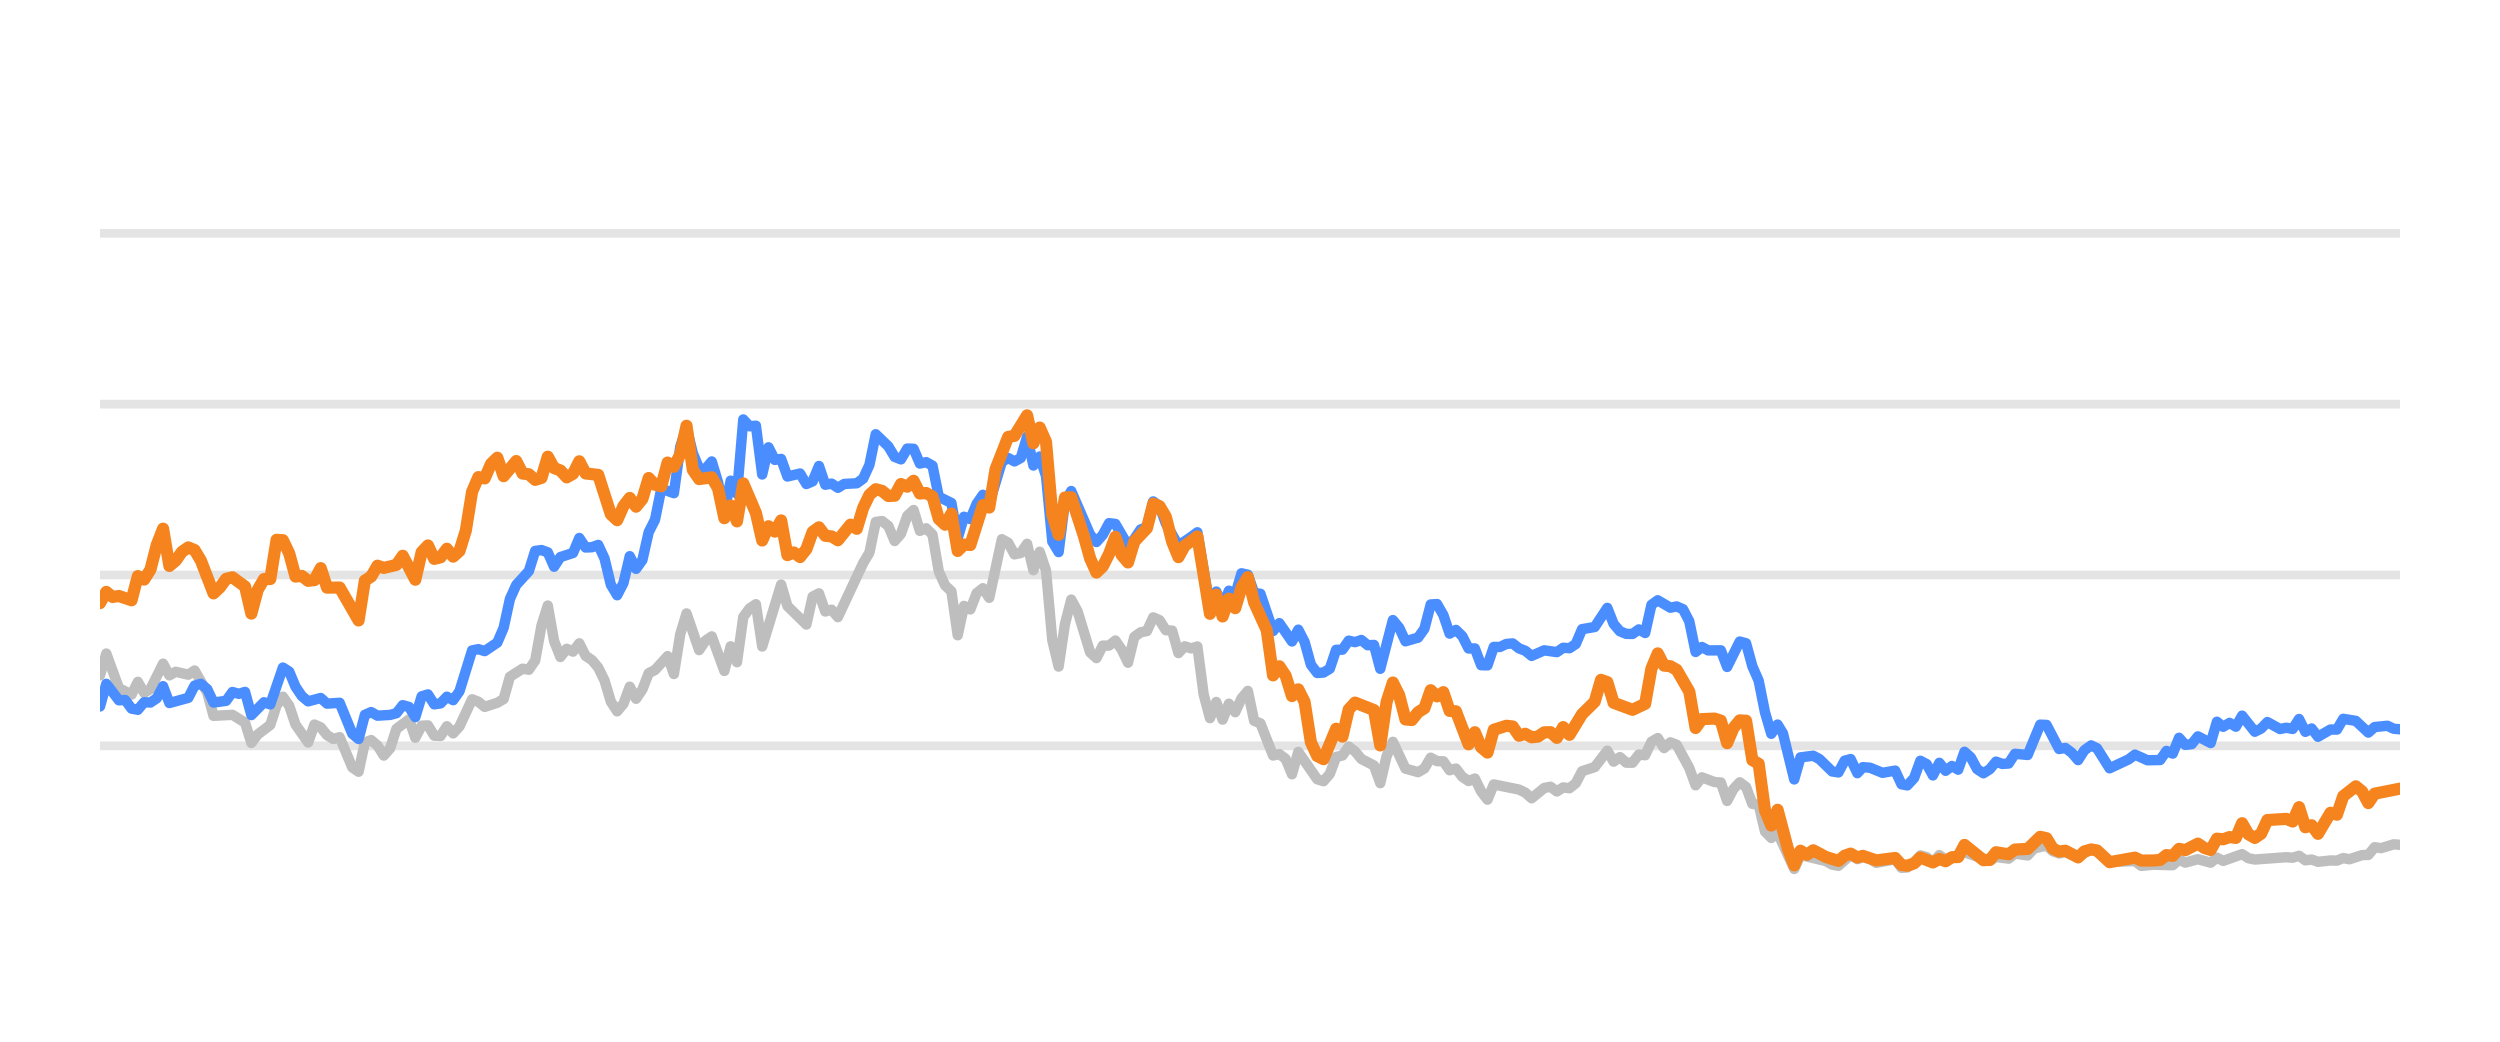
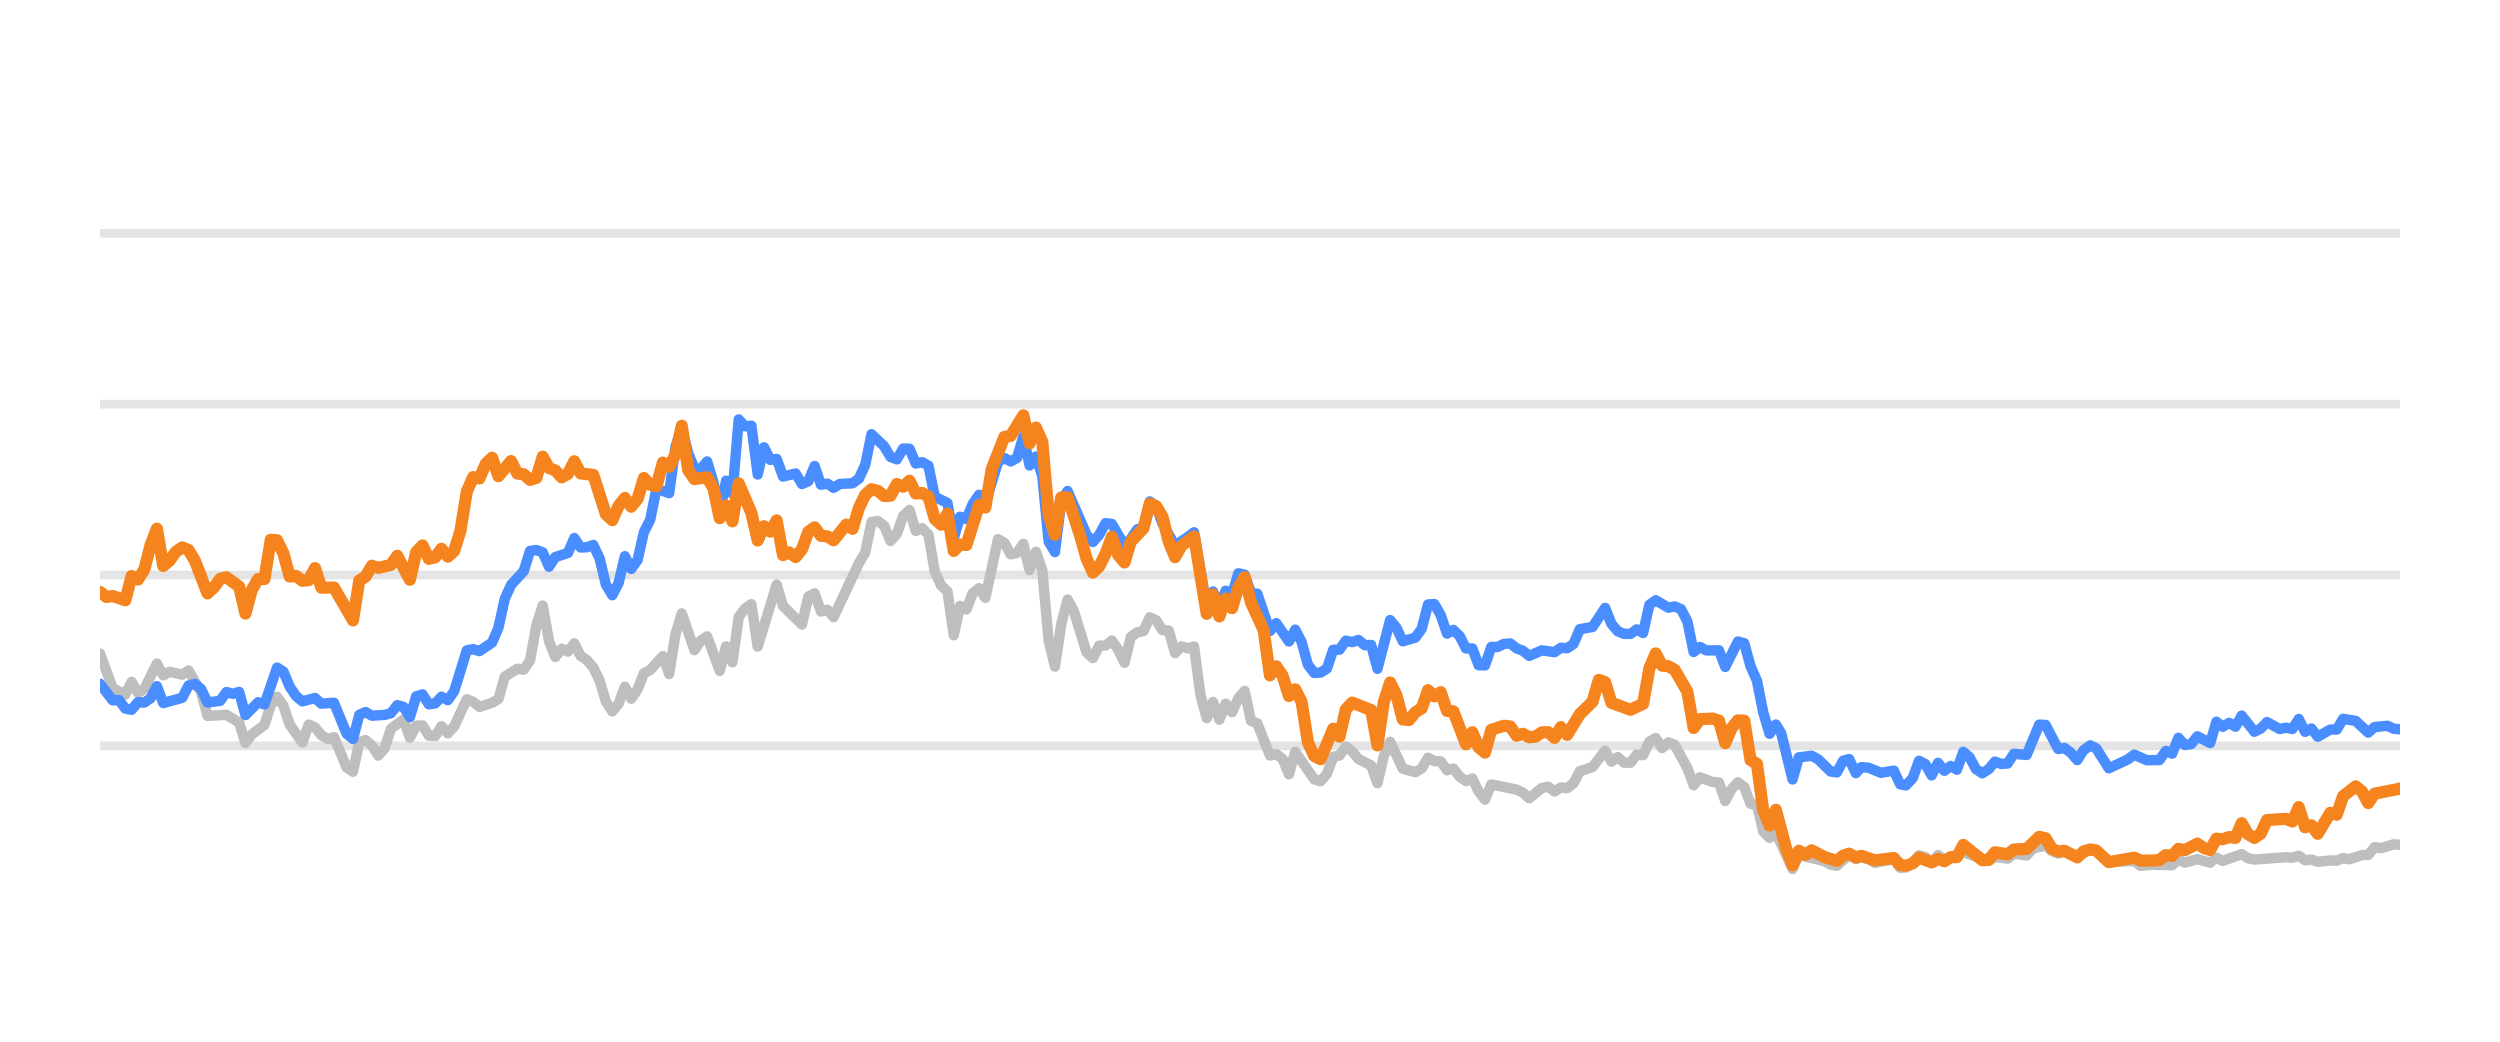
<svg xmlns="http://www.w3.org/2000/svg" width="144pt" height="60pt" viewBox="0 0 144 60" version="1.1">
  <defs>
    <style type="text/css">*{stroke-linejoin: round; stroke-linecap: butt}</style>
  </defs>
  <g id="figure_1">
    <g id="patch_1">
      <path d="M 0 60  L 144 60  L 144 0  L 0 0  L 0 60  z " style="fill: none; opacity: 0" />
    </g>
    <g id="axes_1">
      <g id="patch_2">
        <path d="M 5.76 52.8  L 138.24 52.8  L 138.24 3.6  L 5.76 3.6  L 5.76 52.8  z " style="fill: none" />
      </g>
      <g id="matplotlib.axis_1" />
      <g id="matplotlib.axis_2" />
      <g id="line2d_1">
-         <path d="M 5.76 42.96  L 138.24 42.96  " clip-path="url(#p71c4f994e1)" style="fill: none; stroke: #b2b2b2; stroke-opacity: 0.35; stroke-width: 0.5; stroke-linecap: square" />
+         <path d="M 5.76 42.96  L 138.24 42.96  " clip-path="url(#p67ea422867)" style="fill: none; stroke: #b2b2b2; stroke-opacity: 0.35; stroke-width: 0.5; stroke-linecap: square" />
      </g>
      <g id="line2d_2">
-         <path d="M 5.76 33.12  L 138.24 33.12  " clip-path="url(#p71c4f994e1)" style="fill: none; stroke: #b2b2b2; stroke-opacity: 0.35; stroke-width: 0.5; stroke-linecap: square" />
+         <path d="M 5.76 33.12  L 138.24 33.12  " clip-path="url(#p67ea422867)" style="fill: none; stroke: #b2b2b2; stroke-opacity: 0.35; stroke-width: 0.5; stroke-linecap: square" />
      </g>
      <g id="line2d_3">
-         <path d="M 5.76 23.28  L 138.24 23.28  " clip-path="url(#p71c4f994e1)" style="fill: none; stroke: #b2b2b2; stroke-opacity: 0.35; stroke-width: 0.5; stroke-linecap: square" />
+         <path d="M 5.76 23.28  L 138.24 23.28  " clip-path="url(#p67ea422867)" style="fill: none; stroke: #b2b2b2; stroke-opacity: 0.35; stroke-width: 0.5; stroke-linecap: square" />
      </g>
      <g id="line2d_4">
-         <path d="M 5.76 13.44  L 138.24 13.44  " clip-path="url(#p71c4f994e1)" style="fill: none; stroke: #b2b2b2; stroke-opacity: 0.35; stroke-width: 0.5; stroke-linecap: square" />
+         <path d="M 5.76 13.44  L 138.24 13.44  " clip-path="url(#p67ea422867)" style="fill: none; stroke: #b2b2b2; stroke-opacity: 0.35; stroke-width: 0.5; stroke-linecap: square" />
      </g>
      <g id="line2d_5">
-         <path d="M 5.76 38.901  L 6.123 37.646  L 6.85 39.639  L 7.576 40.008  L 7.94 39.275  L 8.303 39.905  L 8.666 39.688  L 9.393 38.227  L 9.756 38.901  L 10.119 38.694  L 10.846 38.862  L 11.209 38.621  L 11.936 39.89  L 12.299 41.233  L 13.389 41.174  L 14.115 41.622  L 14.478 42.793  L 14.842 42.306  L 15.568 41.755  L 15.931 40.628  L 16.295 40.131  L 16.658 40.648  L 17.021 41.735  L 17.748 42.768  L 18.111 41.735  L 18.474 41.897  L 18.838 42.345  L 19.201 42.566  L 19.564 42.463  L 20.291 44.205  L 20.654 44.451  L 21.017 42.763  L 21.38 42.63  L 21.744 42.945  L 22.107 43.521  L 22.47 43.108  L 22.834 41.981  L 23.56 41.44  L 23.923 42.493  L 24.287 41.799  L 24.65 41.784  L 25.013 42.375  L 25.376 42.394  L 25.74 41.833  L 26.103 42.242  L 26.466 41.843  L 27.193 40.279  L 27.556 40.421  L 27.919 40.716  L 28.646 40.48  L 29.009 40.264  L 29.372 38.98  L 30.099 38.517  L 30.462 38.576  L 30.825 38.045  L 31.189 36.033  L 31.552 34.881  L 31.915 36.923  L 32.279 37.843  L 32.642 37.371  L 33.005 37.533  L 33.368 37.056  L 33.732 37.779  L 34.095 38.02  L 34.458 38.453  L 34.821 39.196  L 35.185 40.416  L 35.548 40.972  L 35.911 40.534  L 36.274 39.555  L 36.638 40.249  L 37.001 39.713  L 37.364 38.778  L 37.728 38.591  L 38.454 37.794  L 38.817 38.822  L 39.181 36.534  L 39.544 35.334  L 40.27 37.445  L 40.634 36.903  L 40.997 36.657  L 41.723 38.645  L 42.087 37.228  L 42.45 38.143  L 42.813 35.536  L 43.177 35.044  L 43.54 34.803  L 43.903 37.238  L 44.993 33.671  L 45.356 34.906  L 46.446 35.974  L 46.809 34.365  L 47.172 34.178  L 47.536 35.221  L 47.899 35.118  L 48.262 35.546  L 49.715 32.441  L 50.079 31.831  L 50.442 30.065  L 50.805 30.011  L 51.168 30.291  L 51.532 31.162  L 51.895 30.749  L 52.258 29.715  L 52.621 29.376  L 52.985 30.576  L 53.348 30.429  L 53.711 30.793  L 54.075 32.918  L 54.438 33.72  L 54.801 34.06  L 55.164 36.589  L 55.528 34.901  L 55.891 35.103  L 56.254 34.168  L 56.617 33.883  L 56.981 34.434  L 57.707 31.059  L 58.07 31.26  L 58.434 31.929  L 58.797 31.851  L 59.16 31.324  L 59.524 32.844  L 59.887 31.782  L 60.25 32.859  L 60.613 36.884  L 60.977 38.394  L 61.34 35.954  L 61.703 34.537  L 62.066 35.206  L 62.793 37.578  L 63.156 37.907  L 63.519 37.189  L 63.883 37.184  L 64.246 36.894  L 64.609 37.42  L 64.973 38.173  L 65.336 36.687  L 65.699 36.421  L 66.062 36.348  L 66.426 35.56  L 66.789 35.723  L 67.152 36.298  L 67.515 36.323  L 67.879 37.617  L 68.242 37.228  L 68.605 37.346  L 68.969 37.238  L 69.332 40.008  L 69.695 41.366  L 70.058 40.436  L 70.422 41.45  L 70.785 40.534  L 71.148 41.022  L 71.511 40.224  L 71.875 39.796  L 72.238 41.518  L 72.601 41.666  L 73.328 43.516  L 73.691 43.437  L 74.054 43.713  L 74.418 44.598  L 74.781 43.309  L 75.871 44.884  L 76.234 44.997  L 76.597 44.579  L 76.96 43.6  L 77.324 43.516  L 77.687 43.004  L 78.05 43.28  L 78.413 43.718  L 79.14 44.092  L 79.503 45.11  L 79.867 43.555  L 80.23 42.729  L 80.956 44.274  L 81.683 44.475  L 82.046 44.259  L 82.409 43.644  L 82.773 43.841  L 83.136 43.851  L 83.499 44.367  L 83.862 44.269  L 84.226 44.741  L 84.589 44.987  L 84.952 44.844  L 85.316 45.587  L 85.679 46.06  L 86.042 45.184  L 87.495 45.479  L 87.858 45.656  L 88.222 45.981  L 88.948 45.386  L 89.311 45.317  L 89.675 45.587  L 90.038 45.356  L 90.401 45.4  L 90.765 45.115  L 91.128 44.421  L 91.854 44.185  L 92.581 43.24  L 92.944 43.87  L 93.307 43.609  L 93.671 43.929  L 94.034 43.934  L 94.397 43.462  L 94.76 43.501  L 95.124 42.724  L 95.487 42.512  L 95.85 43.088  L 96.214 42.758  L 96.577 42.901  L 97.303 44.239  L 97.667 45.233  L 98.03 44.775  L 98.756 45.046  L 99.12 45.071  L 99.483 46.133  L 99.846 45.445  L 100.209 45.061  L 100.573 45.331  L 100.936 46.301  L 101.299 46.345  L 101.663 47.895  L 102.026 48.264  L 102.389 47.964  L 103.348 50.05  L 103.709 49.248  L 105.169 49.597  L 105.531 49.804  L 105.894 49.868  L 106.597 49.248  L 106.984 49.484  L 107.301 49.376  L 107.71 49.479  L 108.072 49.7  L 109.162 49.494  L 109.526 49.986  L 109.859 49.966  L 110.252 49.7  L 110.613 49.272  L 110.976 49.371  L 111.335 49.681  L 111.706 49.253  L 112.066 49.513  L 113.155 49.09  L 114.61 49.587  L 114.971 49.361  L 115.699 49.459  L 116.061 49.169  L 116.794 49.272  L 117.159 48.874  L 117.882 48.702  L 118.245 49.031  L 118.605 49.159  L 118.966 49.08  L 119.699 49.366  L 120.449 48.908  L 120.789 49.051  L 121.513 49.646  L 122.973 49.597  L 123.331 49.873  L 124.055 49.809  L 125.149 49.838  L 125.513 49.509  L 125.875 49.686  L 126.599 49.489  L 127.334 49.691  L 127.695 49.4  L 128.058 49.587  L 129.145 49.199  L 129.513 49.435  L 129.877 49.509  L 131.689 49.376  L 132.058 49.405  L 132.425 49.292  L 132.789 49.553  L 133.151 49.509  L 133.515 49.641  L 134.236 49.563  L 134.607 49.572  L 134.97 49.425  L 135.325 49.494  L 136.058 49.253  L 136.415 49.243  L 136.78 48.8  L 137.151 48.854  L 137.875 48.633  L 138.24 48.662  L 138.24 48.662  " clip-path="url(#p71c4f994e1)" style="fill: none; stroke: #bebebe; stroke-width: 0.6; stroke-linecap: round" />
+         <path d="M 5.76 37.646  L 6.489 39.639  L 7.217 40.008  L 7.581 39.275  L 7.946 39.905  L 8.31 39.688  L 9.038 38.227  L 9.403 38.901  L 9.767 38.694  L 10.495 38.862  L 10.86 38.621  L 11.588 39.89  L 11.953 41.233  L 13.045 41.174  L 13.774 41.622  L 14.138 42.793  L 14.502 42.306  L 15.231 41.755  L 15.595 40.628  L 15.959 40.131  L 16.324 40.648  L 16.688 41.735  L 17.417 42.768  L 17.781 41.735  L 18.145 41.897  L 18.509 42.345  L 18.874 42.566  L 19.238 42.463  L 19.966 44.205  L 20.331 44.451  L 20.695 42.763  L 21.059 42.63  L 21.423 42.945  L 21.788 43.521  L 22.152 43.108  L 22.516 41.981  L 23.245 41.44  L 23.609 42.493  L 23.973 41.799  L 24.338 41.784  L 24.702 42.375  L 25.066 42.394  L 25.43 41.833  L 25.795 42.242  L 26.159 41.843  L 26.887 40.279  L 27.252 40.421  L 27.616 40.716  L 28.344 40.48  L 28.709 40.264  L 29.073 38.98  L 29.802 38.517  L 30.166 38.576  L 30.53 38.045  L 30.894 36.033  L 31.259 34.881  L 31.623 36.923  L 31.987 37.843  L 32.351 37.371  L 32.716 37.533  L 33.08 37.056  L 33.444 37.779  L 33.808 38.02  L 34.173 38.453  L 34.537 39.196  L 34.901 40.416  L 35.266 40.972  L 35.63 40.534  L 35.994 39.555  L 36.358 40.249  L 36.723 39.713  L 37.087 38.778  L 37.451 38.591  L 38.18 37.794  L 38.544 38.822  L 38.908 36.534  L 39.272 35.334  L 40.001 37.445  L 40.365 36.903  L 40.73 36.657  L 41.458 38.645  L 41.822 37.228  L 42.187 38.143  L 42.551 35.536  L 42.915 35.044  L 43.279 34.803  L 43.644 37.238  L 44.736 33.671  L 45.101 34.906  L 46.194 35.974  L 46.558 34.365  L 46.922 34.178  L 47.286 35.221  L 47.651 35.118  L 48.015 35.546  L 49.472 32.441  L 49.836 31.831  L 50.2 30.065  L 50.565 30.011  L 50.929 30.291  L 51.293 31.162  L 51.658 30.749  L 52.022 29.715  L 52.386 29.376  L 52.75 30.576  L 53.115 30.429  L 53.479 30.793  L 53.843 32.918  L 54.207 33.72  L 54.572 34.06  L 54.936 36.589  L 55.3 34.901  L 55.664 35.103  L 56.029 34.168  L 56.393 33.883  L 56.757 34.434  L 57.486 31.059  L 57.85 31.26  L 58.214 31.929  L 58.579 31.851  L 58.943 31.324  L 59.307 32.844  L 59.671 31.782  L 60.036 32.859  L 60.4 36.884  L 60.764 38.394  L 61.128 35.954  L 61.493 34.537  L 61.857 35.206  L 62.586 37.578  L 62.95 37.907  L 63.314 37.189  L 63.678 37.184  L 64.043 36.894  L 64.407 37.42  L 64.771 38.173  L 65.135 36.687  L 65.5 36.421  L 65.864 36.348  L 66.228 35.56  L 66.592 35.723  L 66.957 36.298  L 67.321 36.323  L 67.685 37.617  L 68.05 37.228  L 68.414 37.346  L 68.778 37.238  L 69.142 40.008  L 69.507 41.366  L 69.871 40.436  L 70.235 41.45  L 70.599 40.534  L 70.964 41.022  L 71.328 40.224  L 71.692 39.796  L 72.056 41.518  L 72.421 41.666  L 73.149 43.516  L 73.513 43.437  L 73.878 43.713  L 74.242 44.598  L 74.606 43.309  L 75.699 44.884  L 76.063 44.997  L 76.428 44.579  L 76.792 43.6  L 77.156 43.516  L 77.52 43.004  L 77.885 43.28  L 78.249 43.718  L 78.977 44.092  L 79.342 45.11  L 79.706 43.555  L 80.07 42.729  L 80.799 44.274  L 81.527 44.475  L 81.892 44.259  L 82.256 43.644  L 82.62 43.841  L 82.984 43.851  L 83.349 44.367  L 83.713 44.269  L 84.077 44.741  L 84.441 44.987  L 84.806 44.844  L 85.17 45.587  L 85.534 46.06  L 85.899 45.184  L 87.356 45.479  L 87.72 45.656  L 88.084 45.981  L 88.813 45.386  L 89.177 45.317  L 89.541 45.587  L 89.905 45.356  L 90.27 45.4  L 90.634 45.115  L 90.998 44.421  L 91.727 44.185  L 92.455 43.24  L 92.82 43.87  L 93.184 43.609  L 93.548 43.929  L 93.912 43.934  L 94.277 43.462  L 94.641 43.501  L 95.005 42.724  L 95.369 42.512  L 95.734 43.088  L 96.098 42.758  L 96.462 42.901  L 97.191 44.239  L 97.555 45.233  L 97.919 44.775  L 98.648 45.046  L 99.012 45.071  L 99.376 46.133  L 99.741 45.445  L 100.105 45.061  L 100.469 45.331  L 100.833 46.301  L 101.198 46.345  L 101.562 47.895  L 101.926 48.264  L 102.291 47.964  L 103.252 50.05  L 103.614 49.248  L 105.078 49.597  L 105.441 49.804  L 105.805 49.868  L 106.51 49.248  L 106.898 49.484  L 107.216 49.376  L 107.626 49.479  L 107.989 49.7  L 109.082 49.494  L 109.447 49.986  L 109.781 49.966  L 110.175 49.7  L 110.537 49.272  L 110.901 49.371  L 111.261 49.681  L 111.633 49.253  L 111.994 49.513  L 113.086 49.09  L 114.545 49.587  L 114.907 49.361  L 115.637 49.459  L 116 49.169  L 116.735 49.272  L 117.101 48.874  L 117.826 48.702  L 118.19 49.031  L 118.551 49.159  L 118.913 49.08  L 119.648 49.366  L 120.4 48.908  L 120.741 49.051  L 121.467 49.646  L 122.931 49.597  L 123.29 49.873  L 124.016 49.809  L 125.113 49.838  L 125.478 49.509  L 125.841 49.686  L 126.567 49.489  L 127.304 49.691  L 127.666 49.4  L 128.03 49.587  L 129.12 49.199  L 129.489 49.435  L 129.854 49.509  L 131.671 49.376  L 132.041 49.405  L 132.409 49.292  L 132.774 49.553  L 133.137 49.509  L 133.502 49.641  L 134.225 49.563  L 134.597 49.572  L 134.961 49.425  L 135.317 49.494  L 136.052 49.253  L 136.41 49.243  L 136.776 48.8  L 137.148 48.854  L 137.874 48.633  L 138.24 48.662  L 138.24 48.662  " clip-path="url(#p67ea422867)" style="fill: none; stroke: #bebebe; stroke-width: 0.6; stroke-linecap: round" />
      </g>
      <g id="line2d_6">
-         <path d="M 5.76 40.692  L 6.123 39.388  L 6.85 40.338  L 7.213 40.323  L 7.576 40.815  L 7.94 40.884  L 8.303 40.446  L 8.666 40.466  L 9.029 40.22  L 9.393 39.526  L 9.756 40.495  L 10.846 40.195  L 11.209 39.491  L 11.572 39.388  L 11.936 39.693  L 12.299 40.466  L 13.025 40.367  L 13.389 39.86  L 13.752 39.964  L 14.115 39.855  L 14.478 41.189  L 15.205 40.451  L 15.568 40.574  L 16.295 38.453  L 16.658 38.685  L 17.021 39.555  L 17.385 40.092  L 17.748 40.397  L 18.474 40.205  L 18.838 40.53  L 19.564 40.48  L 20.291 42.261  L 20.654 42.566  L 21.017 41.174  L 21.38 41.017  L 21.744 41.223  L 22.47 41.179  L 22.834 41.081  L 23.197 40.618  L 23.56 40.721  L 23.923 41.307  L 24.287 40.111  L 24.65 39.998  L 25.013 40.569  L 25.376 40.515  L 25.74 40.131  L 26.103 40.328  L 26.466 39.816  L 27.193 37.464  L 27.556 37.391  L 27.919 37.504  L 28.646 37.012  L 29.009 36.161  L 29.372 34.498  L 29.736 33.691  L 30.462 32.894  L 30.825 31.733  L 31.189 31.683  L 31.552 31.816  L 31.915 32.643  L 32.279 32.087  L 33.005 31.851  L 33.368 30.99  L 33.732 31.536  L 34.095 31.521  L 34.458 31.388  L 34.821 32.17  L 35.185 33.681  L 35.548 34.286  L 35.911 33.582  L 36.274 32.038  L 36.638 32.766  L 37.001 32.259  L 37.364 30.655  L 37.728 29.937  L 38.091 28.146  L 38.817 28.407  L 39.181 25.735  L 39.544 24.623  L 39.907 26.104  L 40.27 26.98  L 40.634 27.009  L 40.997 26.581  L 41.36 27.782  L 41.723 29.499  L 42.087 27.688  L 42.45 28.441  L 42.813 24.161  L 43.177 24.554  L 43.54 24.52  L 43.903 27.329  L 44.266 25.765  L 44.63 26.488  L 44.993 26.434  L 45.356 27.447  L 46.083 27.275  L 46.446 27.88  L 46.809 27.723  L 47.172 26.842  L 47.536 27.92  L 47.899 27.856  L 48.262 28.097  L 48.626 27.875  L 49.352 27.836  L 49.715 27.57  L 50.079 26.778  L 50.442 25.012  L 51.168 25.71  L 51.532 26.316  L 51.895 26.458  L 52.258 25.838  L 52.621 25.848  L 52.985 26.699  L 53.348 26.621  L 53.711 26.822  L 54.075 28.613  L 54.801 28.972  L 55.164 30.995  L 55.528 29.765  L 55.891 29.897  L 56.254 29.022  L 56.617 28.5  L 56.981 29.007  L 57.707 26.601  L 58.07 26.38  L 58.434 26.576  L 58.797 26.38  L 59.16 25.15  L 59.524 26.813  L 59.887 26.296  L 60.25 27.418  L 60.613 31.191  L 60.977 31.801  L 61.34 28.899  L 61.703 28.284  L 62.793 30.803  L 63.156 31.221  L 63.519 30.808  L 63.883 30.134  L 64.246 30.178  L 64.973 31.428  L 65.336 31.044  L 65.699 30.498  L 66.062 30.365  L 66.426 28.884  L 66.789 29.154  L 67.152 30.153  L 67.879 31.423  L 68.605 30.931  L 68.969 30.66  L 69.695 34.999  L 70.058 34.074  L 70.422 34.916  L 70.785 34.025  L 71.148 34.261  L 71.511 33.022  L 71.875 33.105  L 72.238 34.153  L 72.601 34.202  L 73.328 36.348  L 73.691 35.895  L 74.418 36.948  L 74.781 36.269  L 75.144 36.972  L 75.507 38.286  L 75.871 38.763  L 76.234 38.739  L 76.597 38.517  L 76.96 37.43  L 77.324 37.42  L 77.687 36.903  L 78.05 36.987  L 78.413 36.864  L 78.777 37.164  L 79.14 37.149  L 79.503 38.522  L 80.23 35.718  L 80.593 36.156  L 80.956 36.938  L 81.683 36.726  L 82.046 36.215  L 82.409 34.817  L 82.773 34.793  L 83.136 35.427  L 83.499 36.495  L 83.862 36.284  L 84.226 36.638  L 84.589 37.351  L 84.952 37.351  L 85.316 38.316  L 85.679 38.325  L 86.042 37.263  L 86.405 37.263  L 86.769 37.09  L 87.132 37.061  L 87.495 37.346  L 87.858 37.484  L 88.222 37.779  L 88.948 37.459  L 89.675 37.563  L 90.038 37.312  L 90.401 37.336  L 90.765 37.095  L 91.128 36.239  L 91.854 36.116  L 92.581 35.014  L 92.944 35.934  L 93.307 36.362  L 93.671 36.51  L 94.034 36.515  L 94.397 36.254  L 94.76 36.461  L 95.124 34.837  L 95.487 34.576  L 96.214 35.004  L 96.577 34.931  L 96.94 35.088  L 97.303 35.787  L 97.667 37.553  L 98.03 37.268  L 98.393 37.464  L 99.12 37.459  L 99.483 38.414  L 100.209 36.953  L 100.573 37.051  L 100.936 38.379  L 101.299 39.206  L 101.663 41.031  L 102.026 42.266  L 102.389 41.735  L 102.696 42.237  L 103.348 44.894  L 103.709 43.624  L 104.441 43.531  L 104.806 43.728  L 105.531 44.436  L 105.894 44.49  L 106.253 43.816  L 106.597 43.723  L 106.984 44.534  L 107.301 44.19  L 107.71 44.22  L 108.434 44.515  L 109.162 44.387  L 109.526 45.174  L 109.859 45.238  L 110.252 44.815  L 110.613 43.821  L 110.976 44.013  L 111.335 44.662  L 111.706 43.939  L 112.066 44.397  L 112.43 44.121  L 112.791 44.333  L 113.155 43.304  L 113.518 43.624  L 113.879 44.298  L 114.246 44.539  L 114.61 44.308  L 114.971 43.87  L 115.334 44.003  L 115.699 43.978  L 116.061 43.418  L 116.794 43.486  L 117.516 41.74  L 117.882 41.755  L 118.605 43.142  L 118.966 43.083  L 119.334 43.359  L 119.699 43.782  L 120.059 43.216  L 120.449 42.935  L 120.789 43.103  L 121.513 44.254  L 122.606 43.742  L 122.973 43.467  L 123.695 43.791  L 124.424 43.777  L 124.788 43.255  L 125.149 43.408  L 125.513 42.498  L 125.875 42.906  L 126.242 42.862  L 126.599 42.414  L 127.334 42.798  L 127.695 41.573  L 128.058 41.863  L 128.423 41.637  L 128.785 41.858  L 129.145 41.223  L 129.877 42.148  L 130.239 41.966  L 130.601 41.592  L 131.33 41.991  L 131.689 41.917  L 132.058 41.986  L 132.425 41.415  L 132.789 42.153  L 133.151 41.961  L 133.515 42.438  L 134.236 42.02  L 134.607 42.025  L 134.97 41.405  L 135.695 41.523  L 136.415 42.197  L 136.78 41.878  L 137.517 41.804  L 137.875 41.976  L 138.24 42.006  L 138.24 42.006  " clip-path="url(#p71c4f994e1)" style="fill: none; stroke: #4a8dff; stroke-width: 0.6; stroke-linecap: round" />
+         <path d="M 5.76 39.388  L 6.489 40.338  L 6.853 40.323  L 7.217 40.815  L 7.581 40.884  L 7.946 40.446  L 8.31 40.466  L 8.674 40.22  L 9.038 39.526  L 9.403 40.495  L 10.495 40.195  L 10.86 39.491  L 11.224 39.388  L 11.588 39.693  L 11.953 40.466  L 12.681 40.367  L 13.045 39.86  L 13.41 39.964  L 13.774 39.855  L 14.138 41.189  L 14.867 40.451  L 15.231 40.574  L 15.959 38.453  L 16.324 38.685  L 16.688 39.555  L 17.052 40.092  L 17.417 40.397  L 18.145 40.205  L 18.509 40.53  L 19.238 40.48  L 19.966 42.261  L 20.331 42.566  L 20.695 41.174  L 21.059 41.017  L 21.423 41.223  L 22.152 41.179  L 22.516 41.081  L 22.881 40.618  L 23.245 40.721  L 23.609 41.307  L 23.973 40.111  L 24.338 39.998  L 24.702 40.569  L 25.066 40.515  L 25.43 40.131  L 25.795 40.328  L 26.159 39.816  L 26.887 37.464  L 27.252 37.391  L 27.616 37.504  L 28.344 37.012  L 28.709 36.161  L 29.073 34.498  L 29.437 33.691  L 30.166 32.894  L 30.53 31.733  L 30.894 31.683  L 31.259 31.816  L 31.623 32.643  L 31.987 32.087  L 32.716 31.851  L 33.08 30.99  L 33.444 31.536  L 33.808 31.521  L 34.173 31.388  L 34.537 32.17  L 34.901 33.681  L 35.266 34.286  L 35.63 33.582  L 35.994 32.038  L 36.358 32.766  L 36.723 32.259  L 37.087 30.655  L 37.451 29.937  L 37.815 28.146  L 38.544 28.407  L 38.908 25.735  L 39.272 24.623  L 39.637 26.104  L 40.001 26.98  L 40.365 27.009  L 40.73 26.581  L 41.094 27.782  L 41.458 29.499  L 41.822 27.688  L 42.187 28.441  L 42.551 24.161  L 42.915 24.554  L 43.279 24.52  L 43.644 27.329  L 44.008 25.765  L 44.372 26.488  L 44.736 26.434  L 45.101 27.447  L 45.829 27.275  L 46.194 27.88  L 46.558 27.723  L 46.922 26.842  L 47.286 27.92  L 47.651 27.856  L 48.015 28.097  L 48.379 27.875  L 49.108 27.836  L 49.472 27.57  L 49.836 26.778  L 50.2 25.012  L 50.929 25.71  L 51.293 26.316  L 51.658 26.458  L 52.022 25.838  L 52.386 25.848  L 52.75 26.699  L 53.115 26.621  L 53.479 26.822  L 53.843 28.613  L 54.572 28.972  L 54.936 30.995  L 55.3 29.765  L 55.664 29.897  L 56.029 29.022  L 56.393 28.5  L 56.757 29.007  L 57.486 26.601  L 57.85 26.38  L 58.214 26.576  L 58.579 26.38  L 58.943 25.15  L 59.307 26.813  L 59.671 26.296  L 60.036 27.418  L 60.4 31.191  L 60.764 31.801  L 61.128 28.899  L 61.493 28.284  L 62.586 30.803  L 62.95 31.221  L 63.314 30.808  L 63.678 30.134  L 64.043 30.178  L 64.771 31.428  L 65.135 31.044  L 65.5 30.498  L 65.864 30.365  L 66.228 28.884  L 66.592 29.154  L 66.957 30.153  L 67.685 31.423  L 68.414 30.931  L 68.778 30.66  L 69.507 34.999  L 69.871 34.074  L 70.235 34.916  L 70.599 34.025  L 70.964 34.261  L 71.328 33.022  L 71.692 33.105  L 72.056 34.153  L 72.421 34.202  L 73.149 36.348  L 73.513 35.895  L 74.242 36.948  L 74.606 36.269  L 74.971 36.972  L 75.335 38.286  L 75.699 38.763  L 76.063 38.739  L 76.428 38.517  L 76.792 37.43  L 77.156 37.42  L 77.52 36.903  L 77.885 36.987  L 78.249 36.864  L 78.613 37.164  L 78.977 37.149  L 79.342 38.522  L 80.07 35.718  L 80.435 36.156  L 80.799 36.938  L 81.527 36.726  L 81.892 36.215  L 82.256 34.817  L 82.62 34.793  L 82.984 35.427  L 83.349 36.495  L 83.713 36.284  L 84.077 36.638  L 84.441 37.351  L 84.806 37.351  L 85.17 38.316  L 85.534 38.325  L 85.899 37.263  L 86.263 37.263  L 86.627 37.09  L 86.991 37.061  L 87.356 37.346  L 87.72 37.484  L 88.084 37.779  L 88.813 37.459  L 89.541 37.563  L 89.905 37.312  L 90.27 37.336  L 90.634 37.095  L 90.998 36.239  L 91.727 36.116  L 92.455 35.014  L 92.82 35.934  L 93.184 36.362  L 93.548 36.51  L 93.912 36.515  L 94.277 36.254  L 94.641 36.461  L 95.005 34.837  L 95.369 34.576  L 96.098 35.004  L 96.462 34.931  L 96.827 35.088  L 97.191 35.787  L 97.555 37.553  L 97.919 37.268  L 98.284 37.464  L 99.012 37.459  L 99.376 38.414  L 100.105 36.953  L 100.469 37.051  L 100.833 38.379  L 101.198 39.206  L 101.562 41.031  L 101.926 42.266  L 102.291 41.735  L 102.598 42.237  L 103.252 44.894  L 103.614 43.624  L 104.348 43.531  L 104.715 43.728  L 105.441 44.436  L 105.805 44.49  L 106.165 43.816  L 106.51 43.723  L 106.898 44.534  L 107.216 44.19  L 107.626 44.22  L 108.352 44.515  L 109.082 44.387  L 109.447 45.174  L 109.781 45.238  L 110.175 44.815  L 110.537 43.821  L 110.901 44.013  L 111.261 44.662  L 111.633 43.939  L 111.994 44.397  L 112.359 44.121  L 112.721 44.333  L 113.086 43.304  L 113.45 43.624  L 113.812 44.298  L 114.18 44.539  L 114.545 44.308  L 114.907 43.87  L 115.271 44.003  L 115.637 43.978  L 116 43.418  L 116.735 43.486  L 117.459 41.74  L 117.826 41.755  L 118.551 43.142  L 118.913 43.083  L 119.283 43.359  L 119.648 43.782  L 120.009 43.216  L 120.4 42.935  L 120.741 43.103  L 121.467 44.254  L 122.563 43.742  L 122.931 43.467  L 123.655 43.791  L 124.386 43.777  L 124.751 43.255  L 125.113 43.408  L 125.478 42.498  L 125.841 42.906  L 126.209 42.862  L 126.567 42.414  L 127.304 42.798  L 127.666 41.573  L 128.03 41.863  L 128.396 41.637  L 128.759 41.858  L 129.12 41.223  L 129.854 42.148  L 130.217 41.966  L 130.58 41.592  L 131.311 41.991  L 131.671 41.917  L 132.041 41.986  L 132.409 41.415  L 132.774 42.153  L 133.137 41.961  L 133.502 42.438  L 134.225 42.02  L 134.597 42.025  L 134.961 41.405  L 135.688 41.523  L 136.41 42.197  L 136.776 41.878  L 137.515 41.804  L 137.874 41.976  L 138.24 42.006  L 138.24 42.006  " clip-path="url(#p67ea422867)" style="fill: none; stroke: #4a8dff; stroke-width: 0.6; stroke-linecap: round" />
      </g>
      <g id="line2d_7">
-         <path d="M 5.76 34.739  L 6.123 34.094  L 6.487 34.384  L 6.85 34.33  L 7.576 34.576  L 7.94 33.184  L 8.303 33.381  L 8.666 32.81  L 9.029 31.388  L 9.393 30.453  L 9.756 32.598  L 10.119 32.293  L 10.482 31.782  L 10.846 31.531  L 11.209 31.683  L 11.572 32.289  L 12.299 34.178  L 12.662 33.843  L 13.025 33.341  L 13.389 33.253  L 14.115 33.784  L 14.478 35.344  L 14.842 33.981  L 15.205 33.356  L 15.568 33.351  L 15.931 31.093  L 16.295 31.118  L 16.658 31.875  L 17.021 33.209  L 17.385 33.174  L 17.748 33.455  L 18.111 33.415  L 18.474 32.726  L 18.838 33.848  L 19.564 33.843  L 20.654 35.737  L 21.017 33.44  L 21.38 33.209  L 21.744 32.584  L 22.107 32.712  L 22.834 32.539  L 23.197 32.013  L 23.923 33.391  L 24.287 31.801  L 24.65 31.418  L 25.013 32.19  L 25.376 32.102  L 25.74 31.61  L 26.103 32.062  L 26.466 31.737  L 26.83 30.567  L 27.193 28.318  L 27.556 27.482  L 27.919 27.555  L 28.283 26.719  L 28.646 26.365  L 29.009 27.428  L 29.736 26.557  L 30.099 27.275  L 30.462 27.319  L 30.825 27.639  L 31.189 27.526  L 31.552 26.306  L 31.915 26.96  L 32.279 27.098  L 32.642 27.496  L 33.005 27.29  L 33.368 26.571  L 33.732 27.27  L 34.458 27.354  L 35.185 29.622  L 35.548 29.961  L 35.911 29.15  L 36.274 28.682  L 36.638 29.184  L 37.001 28.741  L 37.364 27.536  L 37.728 27.92  L 38.091 28.008  L 38.454 26.645  L 38.817 26.886  L 39.181 26.183  L 39.544 24.525  L 39.907 27.068  L 40.27 27.595  L 40.997 27.496  L 41.36 28.131  L 41.723 29.848  L 42.087 29.12  L 42.45 30.03  L 42.813 27.846  L 43.54 29.543  L 43.903 31.132  L 44.266 30.311  L 44.63 30.621  L 44.993 29.976  L 45.356 31.974  L 45.719 31.821  L 46.083 32.087  L 46.446 31.634  L 46.809 30.635  L 47.172 30.375  L 47.536 30.862  L 47.899 30.896  L 48.262 31.118  L 48.989 30.222  L 49.352 30.458  L 49.715 29.258  L 50.079 28.505  L 50.442 28.18  L 50.805 28.274  L 51.168 28.569  L 51.532 28.554  L 51.895 27.88  L 52.258 28.033  L 52.621 27.693  L 52.985 28.426  L 53.348 28.397  L 53.711 28.603  L 54.075 29.888  L 54.438 30.222  L 54.801 29.583  L 55.164 31.733  L 55.528 31.364  L 55.891 31.393  L 56.617 29.095  L 56.981 29.233  L 57.344 27.024  L 58.07 25.169  L 58.434 25.105  L 59.16 23.925  L 59.524 25.533  L 59.887 24.628  L 60.25 25.445  L 60.613 29.642  L 60.977 30.803  L 61.34 28.658  L 61.703 28.643  L 62.43 30.872  L 62.793 32.17  L 63.156 32.977  L 63.519 32.628  L 63.883 31.905  L 64.246 30.921  L 64.609 31.969  L 64.973 32.397  L 65.336 31.196  L 66.062 30.424  L 66.426 29.012  L 66.789 29.154  L 67.152 29.765  L 67.515 31.201  L 67.879 32.092  L 68.242 31.432  L 68.969 30.901  L 69.695 35.354  L 70.058 34.247  L 70.422 35.506  L 70.785 34.483  L 71.148 35.029  L 71.511 33.833  L 71.875 33.243  L 72.238 34.699  L 72.964 36.293  L 73.328 38.901  L 73.691 38.379  L 74.054 38.921  L 74.418 40.092  L 74.781 39.708  L 75.144 40.426  L 75.507 42.753  L 75.871 43.545  L 76.234 43.728  L 76.96 41.976  L 77.324 42.429  L 77.687 40.864  L 78.05 40.47  L 79.14 40.899  L 79.503 42.935  L 79.867 40.436  L 80.23 39.314  L 80.593 40.042  L 80.956 41.44  L 81.32 41.474  L 81.683 41.022  L 82.046 40.795  L 82.409 39.757  L 82.773 40.111  L 83.136 39.87  L 83.499 40.948  L 83.862 40.972  L 84.589 42.871  L 84.952 42.178  L 85.316 43.044  L 85.679 43.349  L 86.042 42.035  L 86.769 41.804  L 87.132 41.843  L 87.495 42.379  L 87.858 42.266  L 88.222 42.468  L 88.585 42.429  L 88.948 42.183  L 89.311 42.173  L 89.675 42.502  L 90.038 41.883  L 90.401 42.325  L 91.128 41.135  L 91.854 40.421  L 92.218 39.162  L 92.581 39.29  L 92.944 40.48  L 94.034 40.884  L 94.76 40.539  L 95.124 38.502  L 95.487 37.637  L 95.85 38.34  L 96.214 38.375  L 96.577 38.581  L 97.303 39.836  L 97.667 41.932  L 98.03 41.42  L 98.756 41.391  L 99.12 41.509  L 99.483 42.803  L 99.846 41.937  L 100.209 41.494  L 100.573 41.514  L 100.936 43.782  L 101.299 43.993  L 101.663 46.67  L 102.026 47.55  L 102.389 46.645  L 102.984 48.894  L 103.348 49.843  L 103.709 49.002  L 104.081 49.233  L 104.441 48.977  L 105.169 49.361  L 105.894 49.587  L 106.253 49.287  L 106.597 49.169  L 106.984 49.39  L 107.301 49.297  L 108.072 49.558  L 109.162 49.42  L 109.526 49.823  L 109.859 49.868  L 110.252 49.73  L 110.613 49.395  L 111.335 49.676  L 111.706 49.474  L 112.066 49.607  L 112.43 49.376  L 112.791 49.366  L 113.155 48.667  L 114.246 49.548  L 114.61 49.528  L 114.971 49.09  L 115.699 49.208  L 116.061 48.933  L 116.794 48.898  L 117.516 48.2  L 117.882 48.283  L 118.245 48.884  L 118.605 49.046  L 118.966 49.002  L 119.699 49.386  L 120.059 49.041  L 120.449 48.928  L 120.789 48.987  L 121.513 49.661  L 122.973 49.4  L 123.331 49.568  L 124.055 49.563  L 124.424 49.533  L 124.788 49.253  L 125.149 49.297  L 125.513 48.894  L 125.875 48.967  L 126.599 48.593  L 126.969 48.844  L 127.334 48.957  L 127.695 48.308  L 128.058 48.342  L 128.423 48.215  L 128.785 48.264  L 129.145 47.418  L 129.513 48.057  L 129.877 48.264  L 130.239 48.018  L 130.601 47.235  L 131.689 47.167  L 132.058 47.319  L 132.425 46.493  L 132.789 47.649  L 133.151 47.536  L 133.515 48.028  L 134.236 46.817  L 134.607 46.926  L 134.97 45.858  L 135.695 45.292  L 136.058 45.587  L 136.415 46.256  L 136.78 45.715  L 138.24 45.425  L 138.24 45.425  " clip-path="url(#p71c4f994e1)" style="fill: none; stroke: #f5841e; stroke-width: 0.7; stroke-linecap: round" />
+         <path d="M 5.76 34.094  L 6.124 34.384  L 6.489 34.33  L 7.217 34.576  L 7.581 33.184  L 7.946 33.381  L 8.31 32.81  L 8.674 31.388  L 9.038 30.453  L 9.403 32.598  L 9.767 32.293  L 10.131 31.782  L 10.495 31.531  L 10.86 31.683  L 11.224 32.289  L 11.953 34.178  L 12.317 33.843  L 12.681 33.341  L 13.045 33.253  L 13.774 33.784  L 14.138 35.344  L 14.502 33.981  L 14.867 33.356  L 15.231 33.351  L 15.595 31.093  L 15.959 31.118  L 16.324 31.875  L 16.688 33.209  L 17.052 33.174  L 17.417 33.455  L 17.781 33.415  L 18.145 32.726  L 18.509 33.848  L 19.238 33.843  L 20.331 35.737  L 20.695 33.44  L 21.059 33.209  L 21.423 32.584  L 21.788 32.712  L 22.516 32.539  L 22.881 32.013  L 23.609 33.391  L 23.973 31.801  L 24.338 31.418  L 24.702 32.19  L 25.066 32.102  L 25.43 31.61  L 25.795 32.062  L 26.159 31.737  L 26.523 30.567  L 26.887 28.318  L 27.252 27.482  L 27.616 27.555  L 27.98 26.719  L 28.344 26.365  L 28.709 27.428  L 29.437 26.557  L 29.802 27.275  L 30.166 27.319  L 30.53 27.639  L 30.894 27.526  L 31.259 26.306  L 31.623 26.96  L 31.987 27.098  L 32.351 27.496  L 32.716 27.29  L 33.08 26.571  L 33.444 27.27  L 34.173 27.354  L 34.901 29.622  L 35.266 29.961  L 35.63 29.15  L 35.994 28.682  L 36.358 29.184  L 36.723 28.741  L 37.087 27.536  L 37.451 27.92  L 37.815 28.008  L 38.18 26.645  L 38.544 26.886  L 38.908 26.183  L 39.272 24.525  L 39.637 27.068  L 40.001 27.595  L 40.73 27.496  L 41.094 28.131  L 41.458 29.848  L 41.822 29.12  L 42.187 30.03  L 42.551 27.846  L 43.279 29.543  L 43.644 31.132  L 44.008 30.311  L 44.372 30.621  L 44.736 29.976  L 45.101 31.974  L 45.465 31.821  L 45.829 32.087  L 46.194 31.634  L 46.558 30.635  L 46.922 30.375  L 47.286 30.862  L 47.651 30.896  L 48.015 31.118  L 48.743 30.222  L 49.108 30.458  L 49.472 29.258  L 49.836 28.505  L 50.2 28.18  L 50.565 28.274  L 50.929 28.569  L 51.293 28.554  L 51.658 27.88  L 52.022 28.033  L 52.386 27.693  L 52.75 28.426  L 53.115 28.397  L 53.479 28.603  L 53.843 29.888  L 54.207 30.222  L 54.572 29.583  L 54.936 31.733  L 55.3 31.364  L 55.664 31.393  L 56.393 29.095  L 56.757 29.233  L 57.122 27.024  L 57.85 25.169  L 58.214 25.105  L 58.943 23.925  L 59.307 25.533  L 59.671 24.628  L 60.036 25.445  L 60.4 29.642  L 60.764 30.803  L 61.128 28.658  L 61.493 28.643  L 62.221 30.872  L 62.586 32.17  L 62.95 32.977  L 63.314 32.628  L 63.678 31.905  L 64.043 30.921  L 64.407 31.969  L 64.771 32.397  L 65.135 31.196  L 65.864 30.424  L 66.228 29.012  L 66.592 29.154  L 66.957 29.765  L 67.321 31.201  L 67.685 32.092  L 68.05 31.432  L 68.778 30.901  L 69.507 35.354  L 69.871 34.247  L 70.235 35.506  L 70.599 34.483  L 70.964 35.029  L 71.328 33.833  L 71.692 33.243  L 72.056 34.699  L 72.785 36.293  L 73.149 38.901  L 73.513 38.379  L 73.878 38.921  L 74.242 40.092  L 74.606 39.708  L 74.971 40.426  L 75.335 42.753  L 75.699 43.545  L 76.063 43.728  L 76.792 41.976  L 77.156 42.429  L 77.52 40.864  L 77.885 40.47  L 78.977 40.899  L 79.342 42.935  L 79.706 40.436  L 80.07 39.314  L 80.435 40.042  L 80.799 41.44  L 81.163 41.474  L 81.527 41.022  L 81.892 40.795  L 82.256 39.757  L 82.62 40.111  L 82.984 39.87  L 83.349 40.948  L 83.713 40.972  L 84.441 42.871  L 84.806 42.178  L 85.17 43.044  L 85.534 43.349  L 85.899 42.035  L 86.627 41.804  L 86.991 41.843  L 87.356 42.379  L 87.72 42.266  L 88.084 42.468  L 88.448 42.429  L 88.813 42.183  L 89.177 42.173  L 89.541 42.502  L 89.905 41.883  L 90.27 42.325  L 90.998 41.135  L 91.727 40.421  L 92.091 39.162  L 92.455 39.29  L 92.82 40.48  L 93.912 40.884  L 94.641 40.539  L 95.005 38.502  L 95.369 37.637  L 95.734 38.34  L 96.098 38.375  L 96.462 38.581  L 97.191 39.836  L 97.555 41.932  L 97.919 41.42  L 98.648 41.391  L 99.012 41.509  L 99.376 42.803  L 99.741 41.937  L 100.105 41.494  L 100.469 41.514  L 100.833 43.782  L 101.198 43.993  L 101.562 46.67  L 101.926 47.55  L 102.291 46.645  L 102.888 48.894  L 103.252 49.843  L 103.614 49.002  L 103.987 49.233  L 104.348 48.977  L 105.078 49.361  L 105.805 49.587  L 106.165 49.287  L 106.51 49.169  L 106.898 49.39  L 107.216 49.297  L 107.989 49.558  L 109.082 49.42  L 109.447 49.823  L 109.781 49.868  L 110.175 49.73  L 110.537 49.395  L 111.261 49.676  L 111.633 49.474  L 111.994 49.607  L 112.359 49.376  L 112.721 49.366  L 113.086 48.667  L 114.18 49.548  L 114.545 49.528  L 114.907 49.09  L 115.637 49.208  L 116 48.933  L 116.735 48.898  L 117.459 48.2  L 117.826 48.283  L 118.19 48.884  L 118.551 49.046  L 118.913 49.002  L 119.648 49.386  L 120.009 49.041  L 120.4 48.928  L 120.741 48.987  L 121.467 49.661  L 122.931 49.4  L 123.29 49.568  L 124.016 49.563  L 124.386 49.533  L 124.751 49.253  L 125.113 49.297  L 125.478 48.894  L 125.841 48.967  L 126.567 48.593  L 126.938 48.844  L 127.304 48.957  L 127.666 48.308  L 128.03 48.342  L 128.396 48.215  L 128.759 48.264  L 129.12 47.418  L 129.489 48.057  L 129.854 48.264  L 130.217 48.018  L 130.58 47.235  L 131.671 47.167  L 132.041 47.319  L 132.409 46.493  L 132.774 47.649  L 133.137 47.536  L 133.502 48.028  L 134.225 46.817  L 134.597 46.926  L 134.961 45.858  L 135.688 45.292  L 136.052 45.587  L 136.41 46.256  L 136.776 45.715  L 138.24 45.425  L 138.24 45.425  " clip-path="url(#p67ea422867)" style="fill: none; stroke: #f5841e; stroke-width: 0.7; stroke-linecap: round" />
      </g>
    </g>
  </g>
  <defs>
-     <clipPath id="p71c4f994e1">
+     <clipPath id="p67ea422867">
      <rect x="5.76" y="3.6" width="132.48" height="49.2" />
    </clipPath>
  </defs>
</svg>
